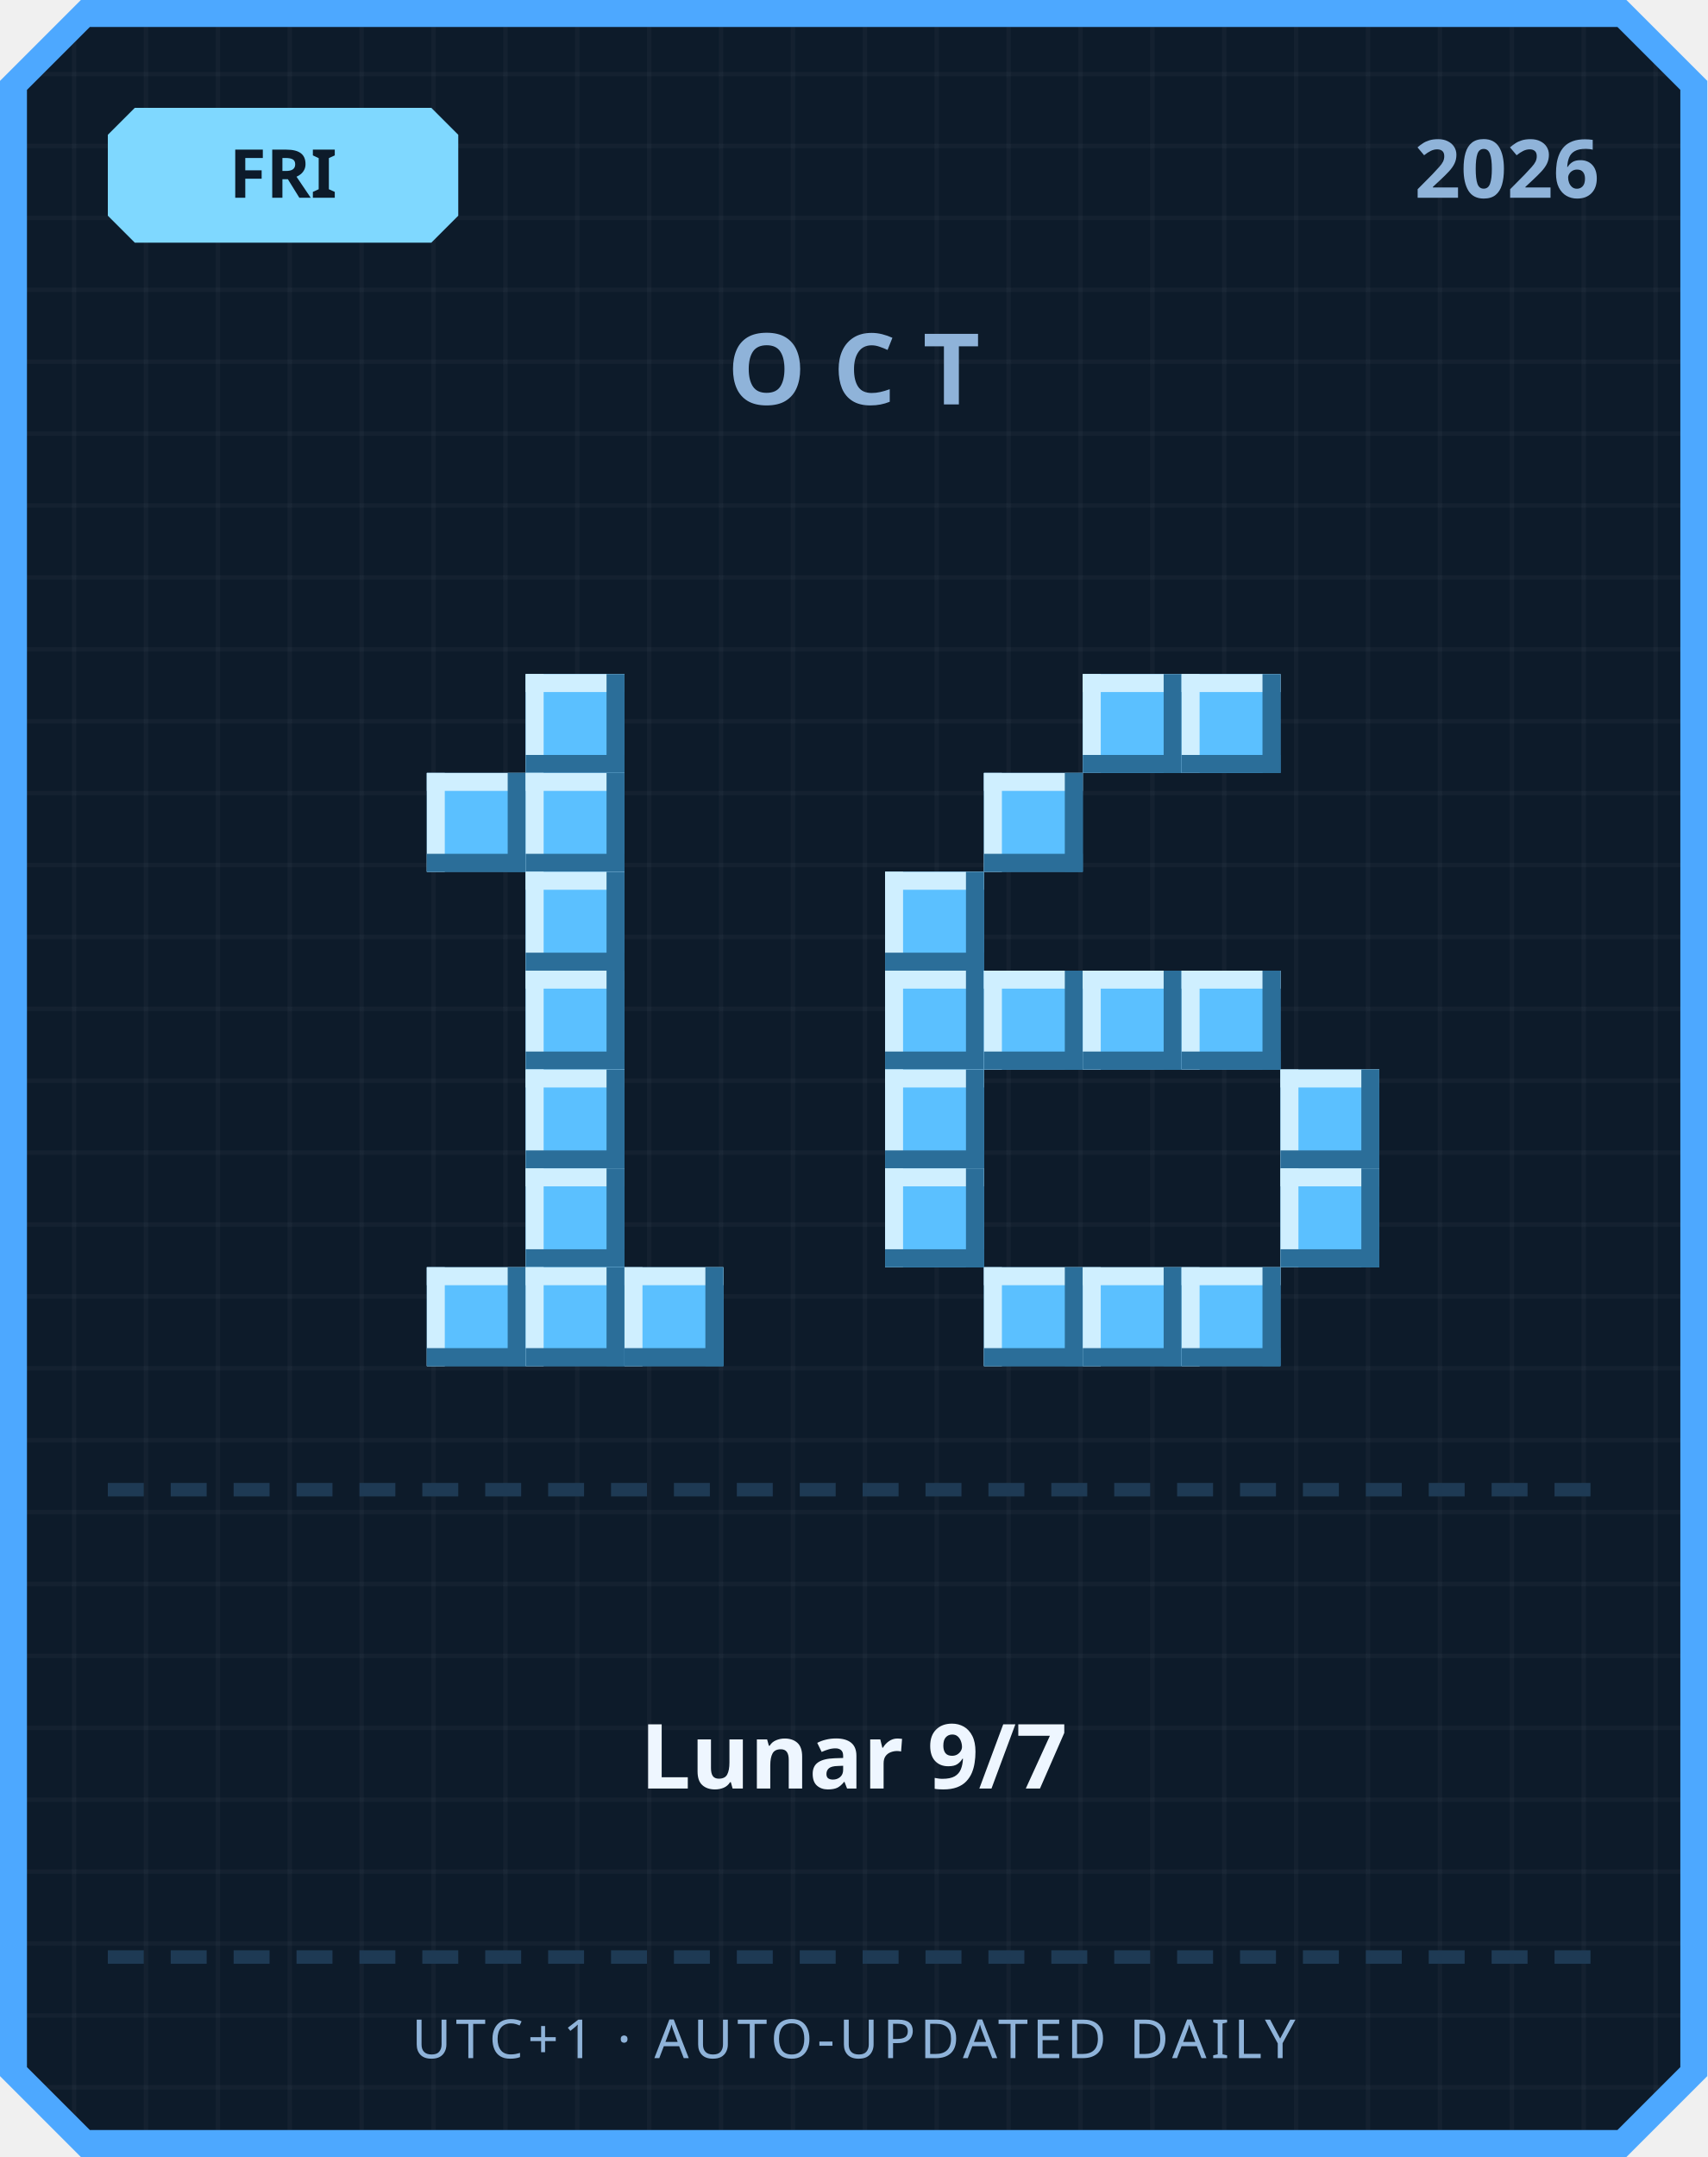
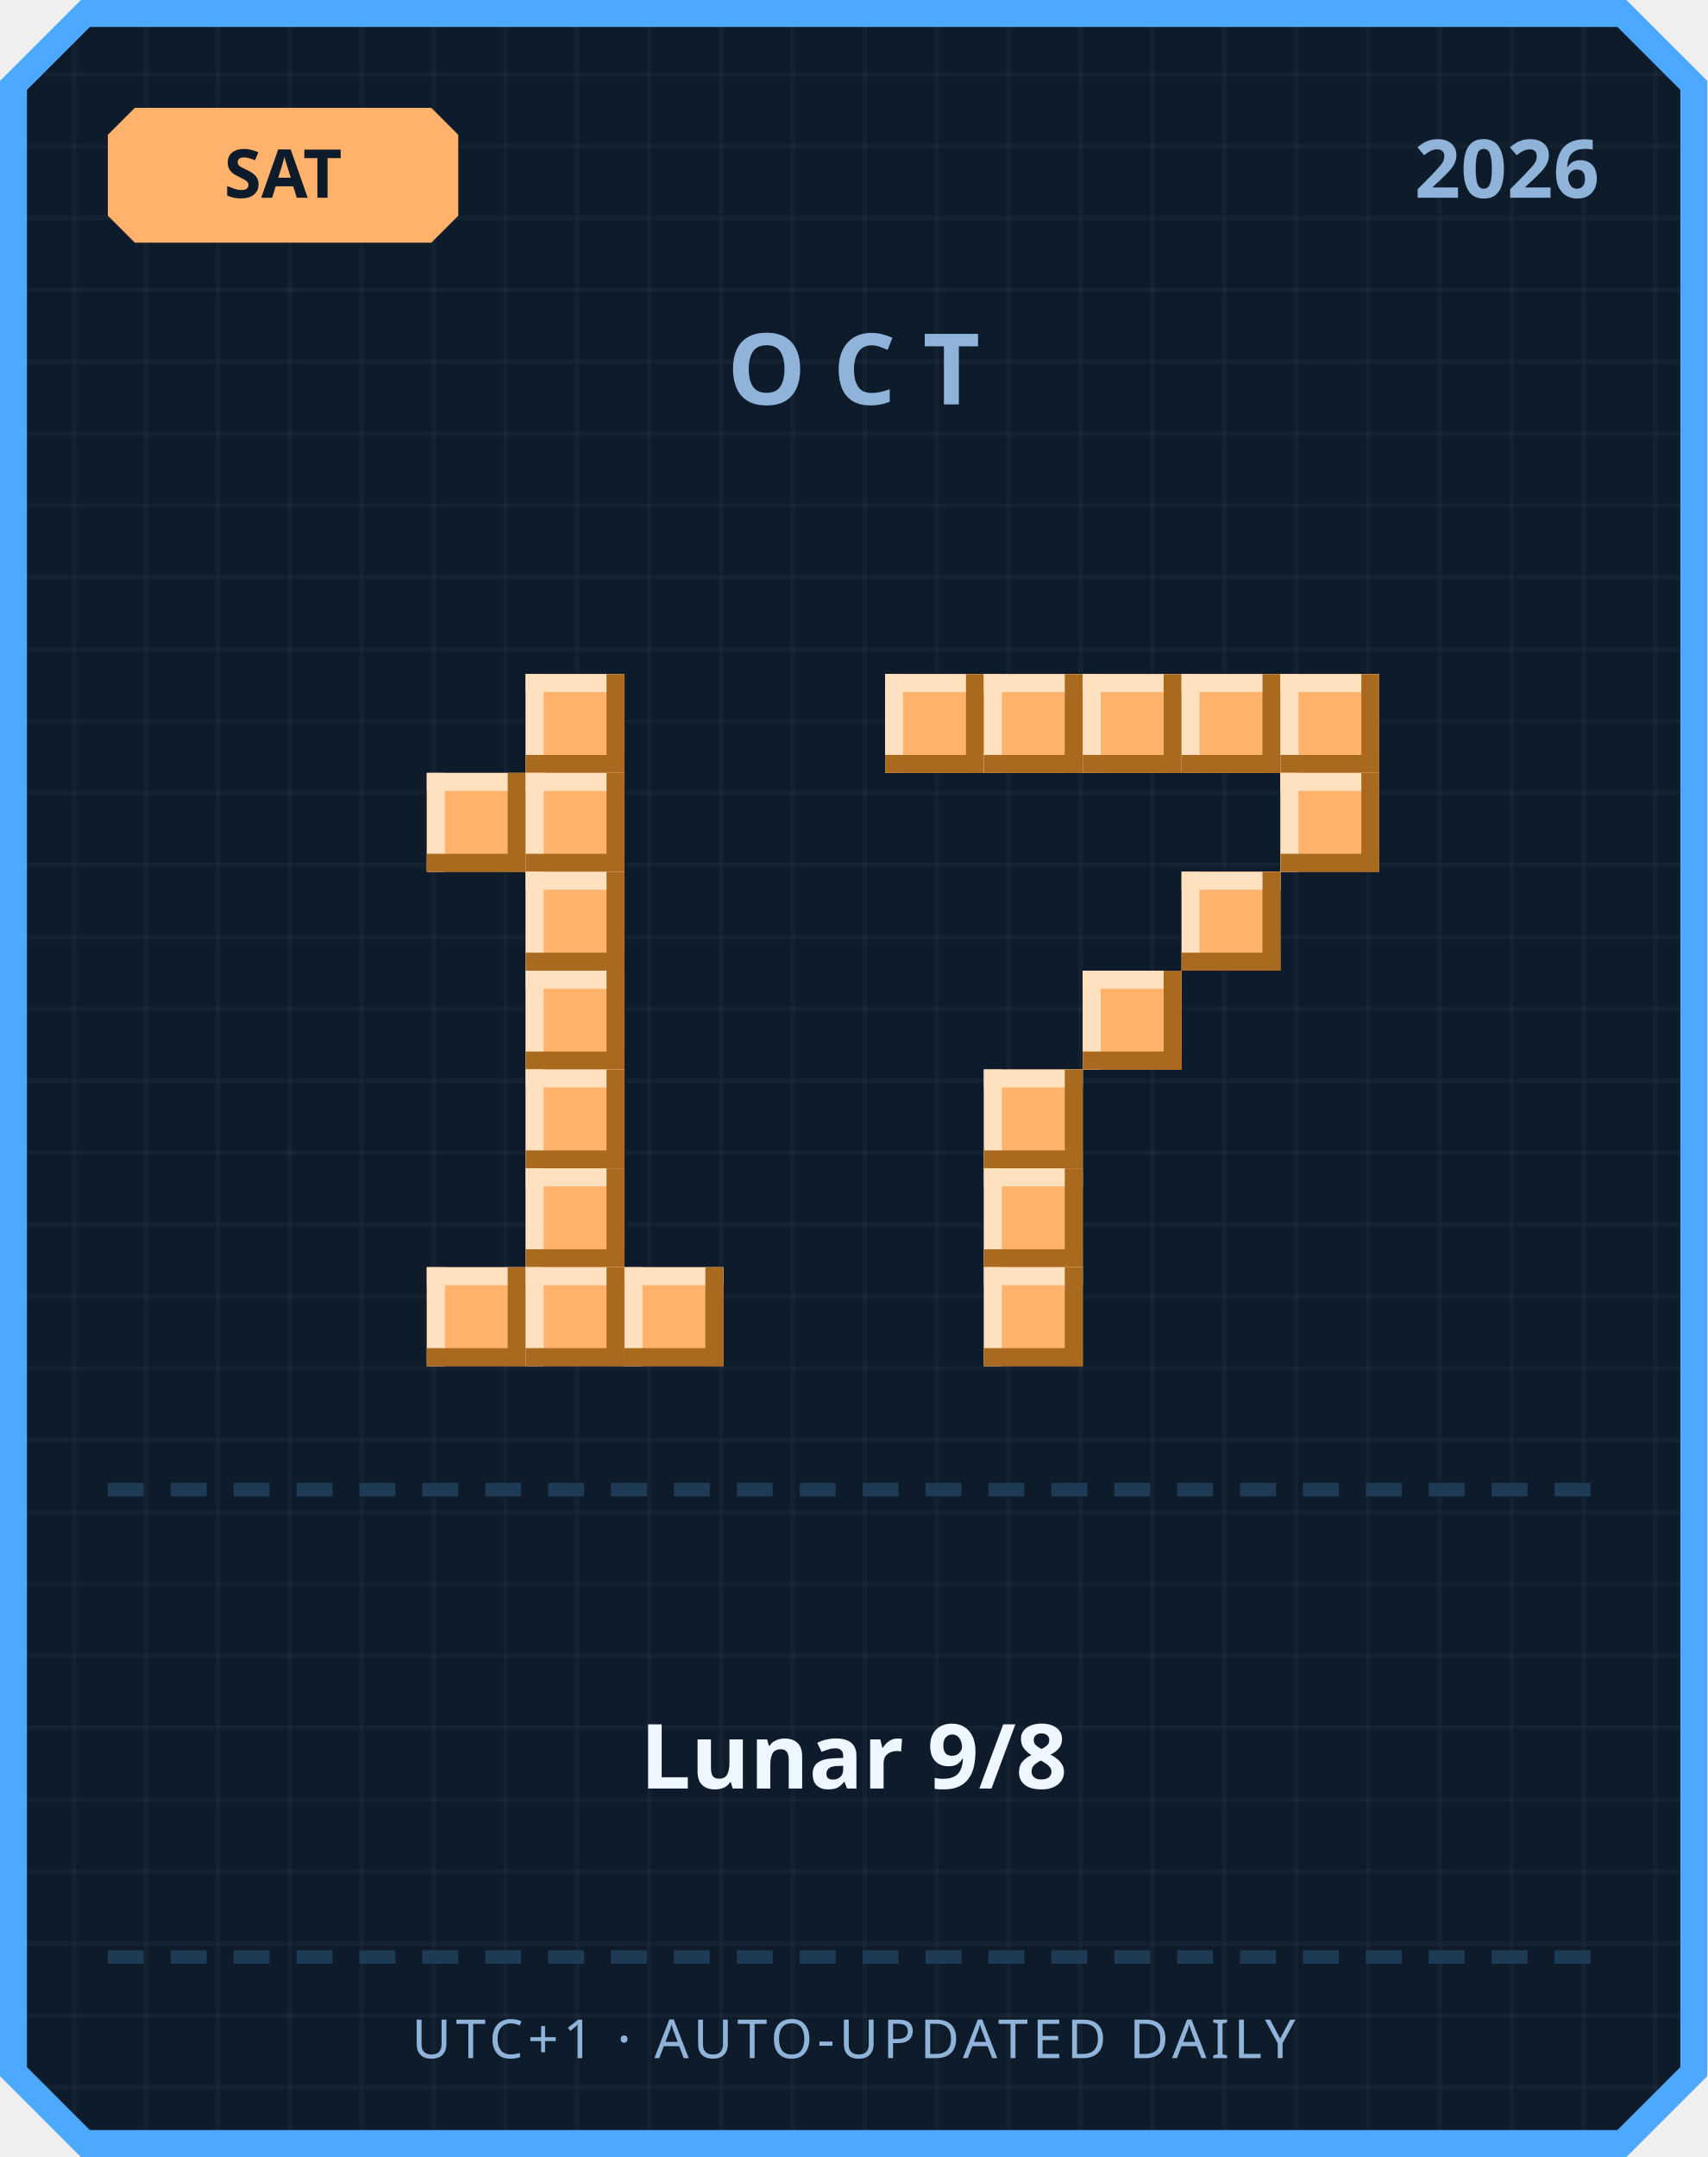
<svg xmlns="http://www.w3.org/2000/svg" width="380" height="480" viewBox="0 0 380 480">
  <defs>
    <pattern id="grid" width="16" height="16" patternUnits="userSpaceOnUse">
      <rect width="16" height="16" fill="#0d1b2a" />
      <rect width="1" height="16" fill="#ffffff" opacity="0.03" />
      <rect width="16" height="1" fill="#ffffff" opacity="0.03" />
    </pattern>
  </defs>
  <path d="M 18,0 L 362,0 L 380,18 L 380,462 L 362,480 L 18,480 L 0,462 L 0,18 Z" fill="#4da8ff" />
  <path d="M 20,6 L 360,6 L 374,20 L 374,460 L 360,474 L 20,474 L 6,460 L 6,20 Z" fill="url(#grid)" />
-   <path d="M 30,24 L 96,24 L 102,30 L 102,48 L 96,54 L 30,54 L 24,48 L 24,30 Z" fill="#7fd8ff" />
-   <text x="63" y="44" text-anchor="middle" font-family="'Segoe UI', sans-serif" font-size="15" font-weight="700" fill="#0d1b2a">FRI</text>
+   <path d="M 30,24 L 96,24 L 102,30 L 102,48 L 96,54 L 30,54 L 24,48 L 24,30 Z" fill="#ffb26b" />
+   <text x="63" y="44" text-anchor="middle" font-family="'Segoe UI', sans-serif" font-size="15" font-weight="700" fill="#0d1b2a">SAT</text>
  <text x="356" y="44" text-anchor="end" font-family="'Segoe UI', sans-serif" font-size="18" font-weight="700" fill="#8fb3d9">2026</text>
  <text x="190" y="90" text-anchor="middle" font-family="'Segoe UI', sans-serif" font-size="22" font-weight="700" letter-spacing="6" fill="#8fb3d9">OCT</text>
-   <rect x="117" y="150" width="22" height="22" fill="#5bc0ff" />
-   <rect x="117" y="150" width="22" height="4" fill="#cfefff" />
-   <rect x="117" y="150" width="4" height="22" fill="#cfefff" />
-   <rect x="117" y="168" width="22" height="4" fill="#2b6e99" />
-   <rect x="135" y="150" width="4" height="22" fill="#2b6e99" />
-   <rect x="95" y="172" width="22" height="22" fill="#5bc0ff" />
-   <rect x="95" y="172" width="22" height="4" fill="#cfefff" />
-   <rect x="95" y="172" width="4" height="22" fill="#cfefff" />
-   <rect x="95" y="190" width="22" height="4" fill="#2b6e99" />
-   <rect x="113" y="172" width="4" height="22" fill="#2b6e99" />
-   <rect x="117" y="172" width="22" height="22" fill="#5bc0ff" />
-   <rect x="117" y="172" width="22" height="4" fill="#cfefff" />
-   <rect x="117" y="172" width="4" height="22" fill="#cfefff" />
-   <rect x="117" y="190" width="22" height="4" fill="#2b6e99" />
-   <rect x="135" y="172" width="4" height="22" fill="#2b6e99" />
-   <rect x="117" y="194" width="22" height="22" fill="#5bc0ff" />
-   <rect x="117" y="194" width="22" height="4" fill="#cfefff" />
-   <rect x="117" y="194" width="4" height="22" fill="#cfefff" />
-   <rect x="117" y="212" width="22" height="4" fill="#2b6e99" />
-   <rect x="135" y="194" width="4" height="22" fill="#2b6e99" />
-   <rect x="117" y="216" width="22" height="22" fill="#5bc0ff" />
-   <rect x="117" y="216" width="22" height="4" fill="#cfefff" />
-   <rect x="117" y="216" width="4" height="22" fill="#cfefff" />
-   <rect x="117" y="234" width="22" height="4" fill="#2b6e99" />
-   <rect x="135" y="216" width="4" height="22" fill="#2b6e99" />
-   <rect x="117" y="238" width="22" height="22" fill="#5bc0ff" />
-   <rect x="117" y="238" width="22" height="4" fill="#cfefff" />
-   <rect x="117" y="238" width="4" height="22" fill="#cfefff" />
-   <rect x="117" y="256" width="22" height="4" fill="#2b6e99" />
-   <rect x="135" y="238" width="4" height="22" fill="#2b6e99" />
-   <rect x="117" y="260" width="22" height="22" fill="#5bc0ff" />
-   <rect x="117" y="260" width="22" height="4" fill="#cfefff" />
-   <rect x="117" y="260" width="4" height="22" fill="#cfefff" />
-   <rect x="117" y="278" width="22" height="4" fill="#2b6e99" />
-   <rect x="135" y="260" width="4" height="22" fill="#2b6e99" />
-   <rect x="95" y="282" width="22" height="22" fill="#5bc0ff" />
-   <rect x="95" y="282" width="22" height="4" fill="#cfefff" />
-   <rect x="95" y="282" width="4" height="22" fill="#cfefff" />
-   <rect x="95" y="300" width="22" height="4" fill="#2b6e99" />
-   <rect x="113" y="282" width="4" height="22" fill="#2b6e99" />
-   <rect x="117" y="282" width="22" height="22" fill="#5bc0ff" />
-   <rect x="117" y="282" width="22" height="4" fill="#cfefff" />
-   <rect x="117" y="282" width="4" height="22" fill="#cfefff" />
-   <rect x="117" y="300" width="22" height="4" fill="#2b6e99" />
-   <rect x="135" y="282" width="4" height="22" fill="#2b6e99" />
-   <rect x="139" y="282" width="22" height="22" fill="#5bc0ff" />
-   <rect x="139" y="282" width="22" height="4" fill="#cfefff" />
-   <rect x="139" y="282" width="4" height="22" fill="#cfefff" />
-   <rect x="139" y="300" width="22" height="4" fill="#2b6e99" />
-   <rect x="157" y="282" width="4" height="22" fill="#2b6e99" />
-   <rect x="241" y="150" width="22" height="22" fill="#5bc0ff" />
-   <rect x="241" y="150" width="22" height="4" fill="#cfefff" />
-   <rect x="241" y="150" width="4" height="22" fill="#cfefff" />
-   <rect x="241" y="168" width="22" height="4" fill="#2b6e99" />
-   <rect x="259" y="150" width="4" height="22" fill="#2b6e99" />
-   <rect x="263" y="150" width="22" height="22" fill="#5bc0ff" />
-   <rect x="263" y="150" width="22" height="4" fill="#cfefff" />
-   <rect x="263" y="150" width="4" height="22" fill="#cfefff" />
-   <rect x="263" y="168" width="22" height="4" fill="#2b6e99" />
-   <rect x="281" y="150" width="4" height="22" fill="#2b6e99" />
-   <rect x="219" y="172" width="22" height="22" fill="#5bc0ff" />
-   <rect x="219" y="172" width="22" height="4" fill="#cfefff" />
-   <rect x="219" y="172" width="4" height="22" fill="#cfefff" />
-   <rect x="219" y="190" width="22" height="4" fill="#2b6e99" />
-   <rect x="237" y="172" width="4" height="22" fill="#2b6e99" />
-   <rect x="197" y="194" width="22" height="22" fill="#5bc0ff" />
-   <rect x="197" y="194" width="22" height="4" fill="#cfefff" />
-   <rect x="197" y="194" width="4" height="22" fill="#cfefff" />
-   <rect x="197" y="212" width="22" height="4" fill="#2b6e99" />
-   <rect x="215" y="194" width="4" height="22" fill="#2b6e99" />
-   <rect x="197" y="216" width="22" height="22" fill="#5bc0ff" />
-   <rect x="197" y="216" width="22" height="4" fill="#cfefff" />
-   <rect x="197" y="216" width="4" height="22" fill="#cfefff" />
-   <rect x="197" y="234" width="22" height="4" fill="#2b6e99" />
-   <rect x="215" y="216" width="4" height="22" fill="#2b6e99" />
-   <rect x="219" y="216" width="22" height="22" fill="#5bc0ff" />
-   <rect x="219" y="216" width="22" height="4" fill="#cfefff" />
-   <rect x="219" y="216" width="4" height="22" fill="#cfefff" />
-   <rect x="219" y="234" width="22" height="4" fill="#2b6e99" />
-   <rect x="237" y="216" width="4" height="22" fill="#2b6e99" />
-   <rect x="241" y="216" width="22" height="22" fill="#5bc0ff" />
-   <rect x="241" y="216" width="22" height="4" fill="#cfefff" />
-   <rect x="241" y="216" width="4" height="22" fill="#cfefff" />
-   <rect x="241" y="234" width="22" height="4" fill="#2b6e99" />
-   <rect x="259" y="216" width="4" height="22" fill="#2b6e99" />
-   <rect x="263" y="216" width="22" height="22" fill="#5bc0ff" />
-   <rect x="263" y="216" width="22" height="4" fill="#cfefff" />
-   <rect x="263" y="216" width="4" height="22" fill="#cfefff" />
-   <rect x="263" y="234" width="22" height="4" fill="#2b6e99" />
-   <rect x="281" y="216" width="4" height="22" fill="#2b6e99" />
-   <rect x="197" y="238" width="22" height="22" fill="#5bc0ff" />
-   <rect x="197" y="238" width="22" height="4" fill="#cfefff" />
-   <rect x="197" y="238" width="4" height="22" fill="#cfefff" />
-   <rect x="197" y="256" width="22" height="4" fill="#2b6e99" />
-   <rect x="215" y="238" width="4" height="22" fill="#2b6e99" />
-   <rect x="285" y="238" width="22" height="22" fill="#5bc0ff" />
-   <rect x="285" y="238" width="22" height="4" fill="#cfefff" />
-   <rect x="285" y="238" width="4" height="22" fill="#cfefff" />
-   <rect x="285" y="256" width="22" height="4" fill="#2b6e99" />
-   <rect x="303" y="238" width="4" height="22" fill="#2b6e99" />
-   <rect x="197" y="260" width="22" height="22" fill="#5bc0ff" />
-   <rect x="197" y="260" width="22" height="4" fill="#cfefff" />
-   <rect x="197" y="260" width="4" height="22" fill="#cfefff" />
-   <rect x="197" y="278" width="22" height="4" fill="#2b6e99" />
-   <rect x="215" y="260" width="4" height="22" fill="#2b6e99" />
-   <rect x="285" y="260" width="22" height="22" fill="#5bc0ff" />
-   <rect x="285" y="260" width="22" height="4" fill="#cfefff" />
-   <rect x="285" y="260" width="4" height="22" fill="#cfefff" />
-   <rect x="285" y="278" width="22" height="4" fill="#2b6e99" />
-   <rect x="303" y="260" width="4" height="22" fill="#2b6e99" />
-   <rect x="219" y="282" width="22" height="22" fill="#5bc0ff" />
-   <rect x="219" y="282" width="22" height="4" fill="#cfefff" />
-   <rect x="219" y="282" width="4" height="22" fill="#cfefff" />
-   <rect x="219" y="300" width="22" height="4" fill="#2b6e99" />
-   <rect x="237" y="282" width="4" height="22" fill="#2b6e99" />
-   <rect x="241" y="282" width="22" height="22" fill="#5bc0ff" />
-   <rect x="241" y="282" width="22" height="4" fill="#cfefff" />
-   <rect x="241" y="282" width="4" height="22" fill="#cfefff" />
-   <rect x="241" y="300" width="22" height="4" fill="#2b6e99" />
-   <rect x="259" y="282" width="4" height="22" fill="#2b6e99" />
-   <rect x="263" y="282" width="22" height="22" fill="#5bc0ff" />
-   <rect x="263" y="282" width="22" height="4" fill="#cfefff" />
-   <rect x="263" y="282" width="4" height="22" fill="#cfefff" />
-   <rect x="263" y="300" width="22" height="4" fill="#2b6e99" />
-   <rect x="281" y="282" width="4" height="22" fill="#2b6e99" />
+   <rect x="117" y="150" width="22" height="22" fill="#ffb26b" />
+   <rect x="117" y="150" width="22" height="4" fill="#ffe1bf" />
+   <rect x="117" y="150" width="4" height="22" fill="#ffe1bf" />
+   <rect x="117" y="168" width="22" height="4" fill="#a9691f" />
+   <rect x="135" y="150" width="4" height="22" fill="#a9691f" />
+   <rect x="95" y="172" width="22" height="22" fill="#ffb26b" />
+   <rect x="95" y="172" width="22" height="4" fill="#ffe1bf" />
+   <rect x="95" y="172" width="4" height="22" fill="#ffe1bf" />
+   <rect x="95" y="190" width="22" height="4" fill="#a9691f" />
+   <rect x="113" y="172" width="4" height="22" fill="#a9691f" />
+   <rect x="117" y="172" width="22" height="22" fill="#ffb26b" />
+   <rect x="117" y="172" width="22" height="4" fill="#ffe1bf" />
+   <rect x="117" y="172" width="4" height="22" fill="#ffe1bf" />
+   <rect x="117" y="190" width="22" height="4" fill="#a9691f" />
+   <rect x="135" y="172" width="4" height="22" fill="#a9691f" />
+   <rect x="117" y="194" width="22" height="22" fill="#ffb26b" />
+   <rect x="117" y="194" width="22" height="4" fill="#ffe1bf" />
+   <rect x="117" y="194" width="4" height="22" fill="#ffe1bf" />
+   <rect x="117" y="212" width="22" height="4" fill="#a9691f" />
+   <rect x="135" y="194" width="4" height="22" fill="#a9691f" />
+   <rect x="117" y="216" width="22" height="22" fill="#ffb26b" />
+   <rect x="117" y="216" width="22" height="4" fill="#ffe1bf" />
+   <rect x="117" y="216" width="4" height="22" fill="#ffe1bf" />
+   <rect x="117" y="234" width="22" height="4" fill="#a9691f" />
+   <rect x="135" y="216" width="4" height="22" fill="#a9691f" />
+   <rect x="117" y="238" width="22" height="22" fill="#ffb26b" />
+   <rect x="117" y="238" width="22" height="4" fill="#ffe1bf" />
+   <rect x="117" y="238" width="4" height="22" fill="#ffe1bf" />
+   <rect x="117" y="256" width="22" height="4" fill="#a9691f" />
+   <rect x="135" y="238" width="4" height="22" fill="#a9691f" />
+   <rect x="117" y="260" width="22" height="22" fill="#ffb26b" />
+   <rect x="117" y="260" width="22" height="4" fill="#ffe1bf" />
+   <rect x="117" y="260" width="4" height="22" fill="#ffe1bf" />
+   <rect x="117" y="278" width="22" height="4" fill="#a9691f" />
+   <rect x="135" y="260" width="4" height="22" fill="#a9691f" />
+   <rect x="95" y="282" width="22" height="22" fill="#ffb26b" />
+   <rect x="95" y="282" width="22" height="4" fill="#ffe1bf" />
+   <rect x="95" y="282" width="4" height="22" fill="#ffe1bf" />
+   <rect x="95" y="300" width="22" height="4" fill="#a9691f" />
+   <rect x="113" y="282" width="4" height="22" fill="#a9691f" />
+   <rect x="117" y="282" width="22" height="22" fill="#ffb26b" />
+   <rect x="117" y="282" width="22" height="4" fill="#ffe1bf" />
+   <rect x="117" y="282" width="4" height="22" fill="#ffe1bf" />
+   <rect x="117" y="300" width="22" height="4" fill="#a9691f" />
+   <rect x="135" y="282" width="4" height="22" fill="#a9691f" />
+   <rect x="139" y="282" width="22" height="22" fill="#ffb26b" />
+   <rect x="139" y="282" width="22" height="4" fill="#ffe1bf" />
+   <rect x="139" y="282" width="4" height="22" fill="#ffe1bf" />
+   <rect x="139" y="300" width="22" height="4" fill="#a9691f" />
+   <rect x="157" y="282" width="4" height="22" fill="#a9691f" />
+   <rect x="197" y="150" width="22" height="22" fill="#ffb26b" />
+   <rect x="197" y="150" width="22" height="4" fill="#ffe1bf" />
+   <rect x="197" y="150" width="4" height="22" fill="#ffe1bf" />
+   <rect x="197" y="168" width="22" height="4" fill="#a9691f" />
+   <rect x="215" y="150" width="4" height="22" fill="#a9691f" />
+   <rect x="219" y="150" width="22" height="22" fill="#ffb26b" />
+   <rect x="219" y="150" width="22" height="4" fill="#ffe1bf" />
+   <rect x="219" y="150" width="4" height="22" fill="#ffe1bf" />
+   <rect x="219" y="168" width="22" height="4" fill="#a9691f" />
+   <rect x="237" y="150" width="4" height="22" fill="#a9691f" />
+   <rect x="241" y="150" width="22" height="22" fill="#ffb26b" />
+   <rect x="241" y="150" width="22" height="4" fill="#ffe1bf" />
+   <rect x="241" y="150" width="4" height="22" fill="#ffe1bf" />
+   <rect x="241" y="168" width="22" height="4" fill="#a9691f" />
+   <rect x="259" y="150" width="4" height="22" fill="#a9691f" />
+   <rect x="263" y="150" width="22" height="22" fill="#ffb26b" />
+   <rect x="263" y="150" width="22" height="4" fill="#ffe1bf" />
+   <rect x="263" y="150" width="4" height="22" fill="#ffe1bf" />
+   <rect x="263" y="168" width="22" height="4" fill="#a9691f" />
+   <rect x="281" y="150" width="4" height="22" fill="#a9691f" />
+   <rect x="285" y="150" width="22" height="22" fill="#ffb26b" />
+   <rect x="285" y="150" width="22" height="4" fill="#ffe1bf" />
+   <rect x="285" y="150" width="4" height="22" fill="#ffe1bf" />
+   <rect x="285" y="168" width="22" height="4" fill="#a9691f" />
+   <rect x="303" y="150" width="4" height="22" fill="#a9691f" />
+   <rect x="285" y="172" width="22" height="22" fill="#ffb26b" />
+   <rect x="285" y="172" width="22" height="4" fill="#ffe1bf" />
+   <rect x="285" y="172" width="4" height="22" fill="#ffe1bf" />
+   <rect x="285" y="190" width="22" height="4" fill="#a9691f" />
+   <rect x="303" y="172" width="4" height="22" fill="#a9691f" />
+   <rect x="263" y="194" width="22" height="22" fill="#ffb26b" />
+   <rect x="263" y="194" width="22" height="4" fill="#ffe1bf" />
+   <rect x="263" y="194" width="4" height="22" fill="#ffe1bf" />
+   <rect x="263" y="212" width="22" height="4" fill="#a9691f" />
+   <rect x="281" y="194" width="4" height="22" fill="#a9691f" />
+   <rect x="241" y="216" width="22" height="22" fill="#ffb26b" />
+   <rect x="241" y="216" width="22" height="4" fill="#ffe1bf" />
+   <rect x="241" y="216" width="4" height="22" fill="#ffe1bf" />
+   <rect x="241" y="234" width="22" height="4" fill="#a9691f" />
+   <rect x="259" y="216" width="4" height="22" fill="#a9691f" />
+   <rect x="219" y="238" width="22" height="22" fill="#ffb26b" />
+   <rect x="219" y="238" width="22" height="4" fill="#ffe1bf" />
+   <rect x="219" y="238" width="4" height="22" fill="#ffe1bf" />
+   <rect x="219" y="256" width="22" height="4" fill="#a9691f" />
+   <rect x="237" y="238" width="4" height="22" fill="#a9691f" />
+   <rect x="219" y="260" width="22" height="22" fill="#ffb26b" />
+   <rect x="219" y="260" width="22" height="4" fill="#ffe1bf" />
+   <rect x="219" y="260" width="4" height="22" fill="#ffe1bf" />
+   <rect x="219" y="278" width="22" height="4" fill="#a9691f" />
+   <rect x="237" y="260" width="4" height="22" fill="#a9691f" />
+   <rect x="219" y="282" width="22" height="22" fill="#ffb26b" />
+   <rect x="219" y="282" width="22" height="4" fill="#ffe1bf" />
+   <rect x="219" y="282" width="4" height="22" fill="#ffe1bf" />
+   <rect x="219" y="300" width="22" height="4" fill="#a9691f" />
+   <rect x="237" y="282" width="4" height="22" fill="#a9691f" />
  <rect x="24" y="330" width="8" height="3" fill="#1e3a54" />
  <rect x="38" y="330" width="8" height="3" fill="#1e3a54" />
  <rect x="52" y="330" width="8" height="3" fill="#1e3a54" />
  <rect x="66" y="330" width="8" height="3" fill="#1e3a54" />
  <rect x="80" y="330" width="8" height="3" fill="#1e3a54" />
  <rect x="94" y="330" width="8" height="3" fill="#1e3a54" />
  <rect x="108" y="330" width="8" height="3" fill="#1e3a54" />
  <rect x="122" y="330" width="8" height="3" fill="#1e3a54" />
  <rect x="136" y="330" width="8" height="3" fill="#1e3a54" />
  <rect x="150" y="330" width="8" height="3" fill="#1e3a54" />
  <rect x="164" y="330" width="8" height="3" fill="#1e3a54" />
  <rect x="178" y="330" width="8" height="3" fill="#1e3a54" />
  <rect x="192" y="330" width="8" height="3" fill="#1e3a54" />
  <rect x="206" y="330" width="8" height="3" fill="#1e3a54" />
  <rect x="220" y="330" width="8" height="3" fill="#1e3a54" />
  <rect x="234" y="330" width="8" height="3" fill="#1e3a54" />
  <rect x="248" y="330" width="8" height="3" fill="#1e3a54" />
  <rect x="262" y="330" width="8" height="3" fill="#1e3a54" />
  <rect x="276" y="330" width="8" height="3" fill="#1e3a54" />
  <rect x="290" y="330" width="8" height="3" fill="#1e3a54" />
  <rect x="304" y="330" width="8" height="3" fill="#1e3a54" />
  <rect x="318" y="330" width="8" height="3" fill="#1e3a54" />
  <rect x="332" y="330" width="8" height="3" fill="#1e3a54" />
  <rect x="346" y="330" width="8" height="3" fill="#1e3a54" />
-   <text x="190" y="398" text-anchor="middle" font-family="'Segoe UI', 'Microsoft JhengHei', sans-serif" font-size="20" font-weight="700" fill="#eef6ff">Lunar 9/7</text>
+   <text x="190" y="398" text-anchor="middle" font-family="'Segoe UI', 'Microsoft JhengHei', sans-serif" font-size="20" font-weight="700" fill="#eef6ff">Lunar 9/8</text>
  <rect x="24" y="434" width="8" height="3" fill="#1e3a54" />
  <rect x="38" y="434" width="8" height="3" fill="#1e3a54" />
  <rect x="52" y="434" width="8" height="3" fill="#1e3a54" />
  <rect x="66" y="434" width="8" height="3" fill="#1e3a54" />
  <rect x="80" y="434" width="8" height="3" fill="#1e3a54" />
  <rect x="94" y="434" width="8" height="3" fill="#1e3a54" />
  <rect x="108" y="434" width="8" height="3" fill="#1e3a54" />
  <rect x="122" y="434" width="8" height="3" fill="#1e3a54" />
  <rect x="136" y="434" width="8" height="3" fill="#1e3a54" />
  <rect x="150" y="434" width="8" height="3" fill="#1e3a54" />
  <rect x="164" y="434" width="8" height="3" fill="#1e3a54" />
  <rect x="178" y="434" width="8" height="3" fill="#1e3a54" />
  <rect x="192" y="434" width="8" height="3" fill="#1e3a54" />
  <rect x="206" y="434" width="8" height="3" fill="#1e3a54" />
  <rect x="220" y="434" width="8" height="3" fill="#1e3a54" />
  <rect x="234" y="434" width="8" height="3" fill="#1e3a54" />
  <rect x="248" y="434" width="8" height="3" fill="#1e3a54" />
  <rect x="262" y="434" width="8" height="3" fill="#1e3a54" />
  <rect x="276" y="434" width="8" height="3" fill="#1e3a54" />
  <rect x="290" y="434" width="8" height="3" fill="#1e3a54" />
  <rect x="304" y="434" width="8" height="3" fill="#1e3a54" />
  <rect x="318" y="434" width="8" height="3" fill="#1e3a54" />
  <rect x="332" y="434" width="8" height="3" fill="#1e3a54" />
  <rect x="346" y="434" width="8" height="3" fill="#1e3a54" />
  <text x="190" y="458" text-anchor="middle" font-family="'Segoe UI', sans-serif" font-size="12" letter-spacing="1" fill="#8fb3d9">UTC+1 · AUTO-UPDATED DAILY</text>
</svg>
